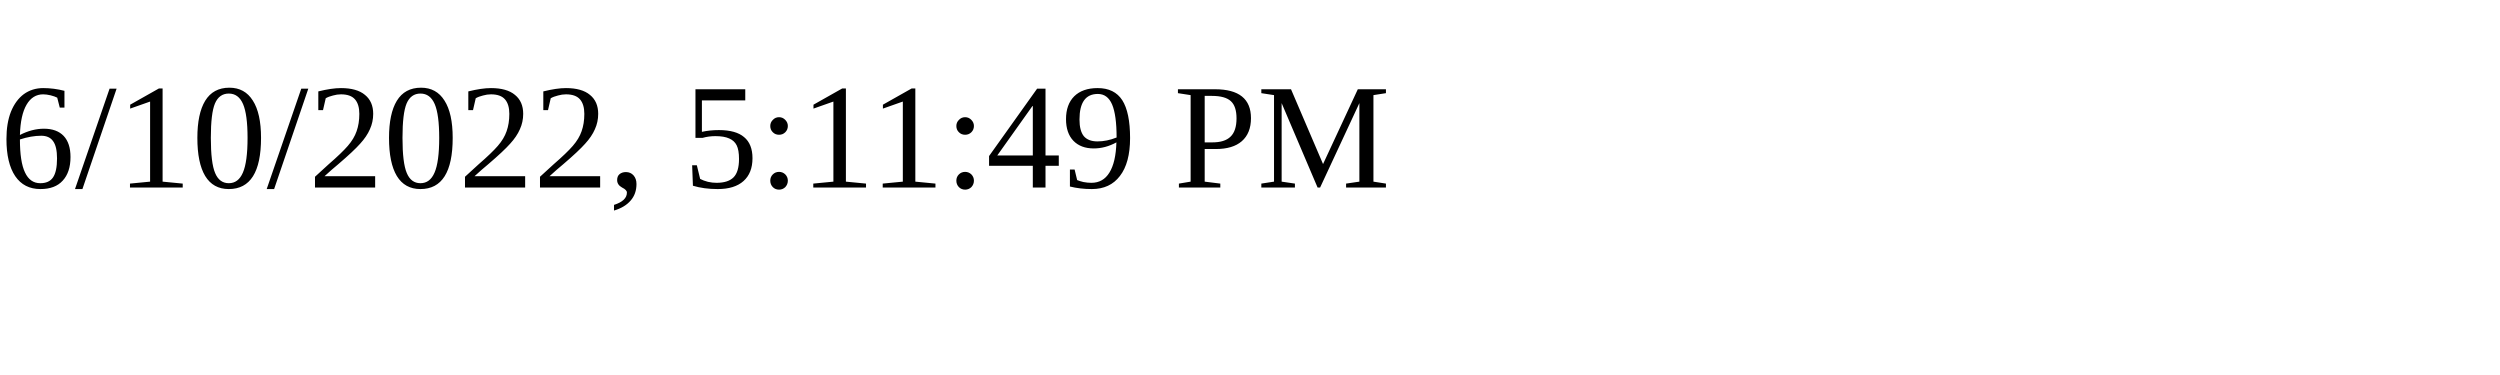
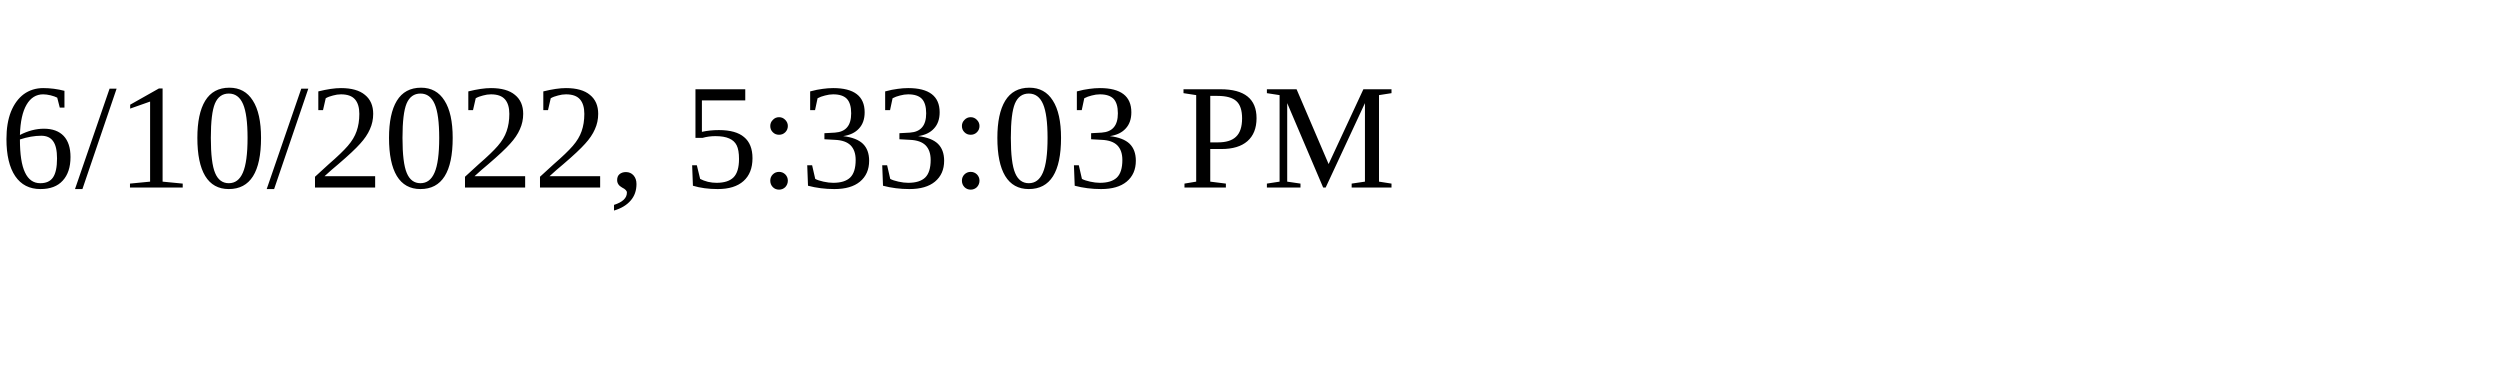
<svg xmlns="http://www.w3.org/2000/svg" height="30" width="200">
-   <text x="0" y="15">6/10/2022, 5:11:49 PM</text>
+   <text x="0" y="15">6/10/2022, 5:33:03 PM</text>
</svg>
